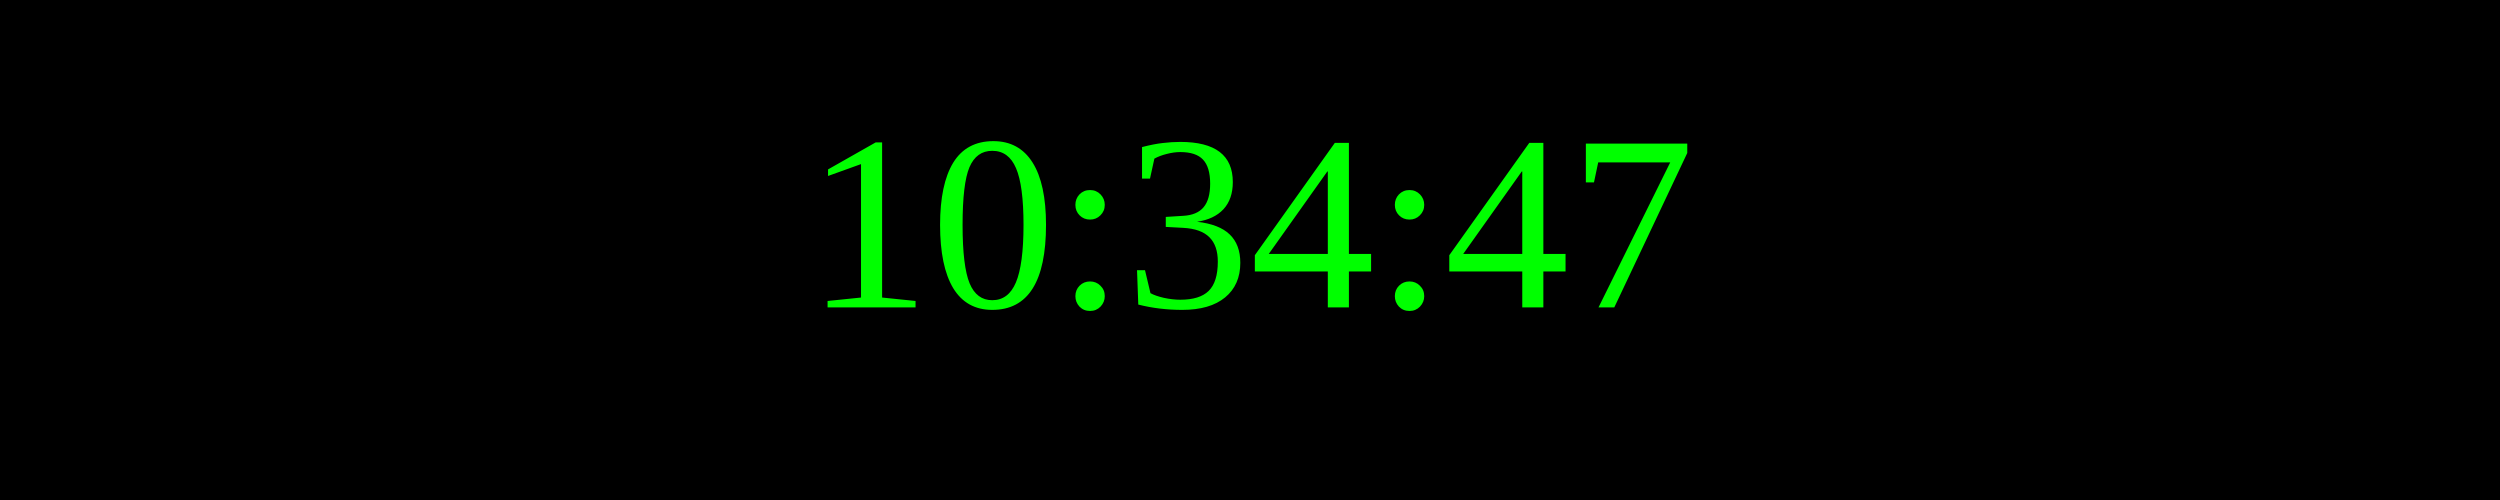
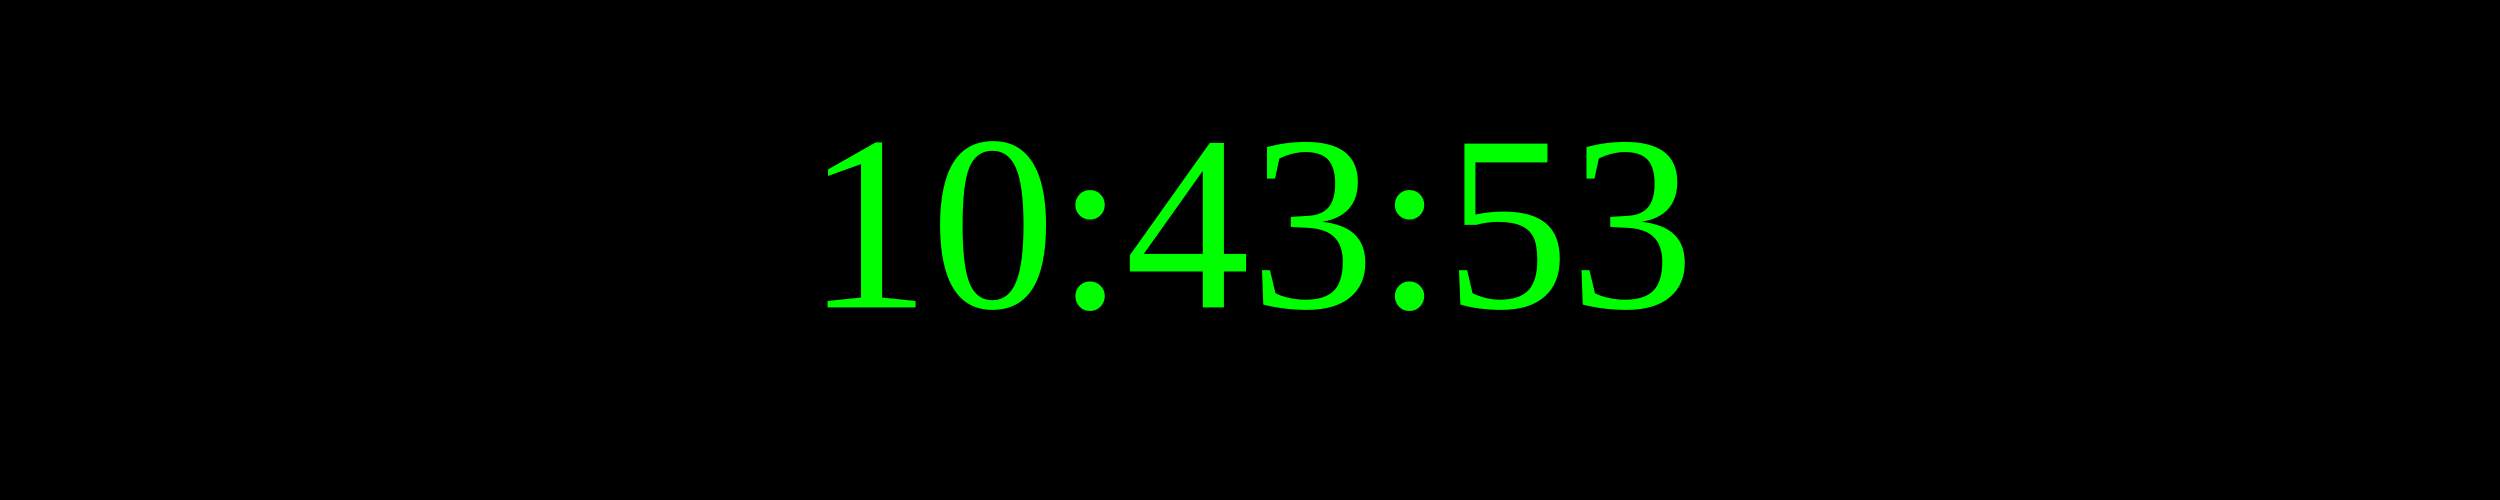
<svg xmlns="http://www.w3.org/2000/svg" width="250" height="50">
  <rect width="100%" height="100%" fill="black" />
  <text x="50%" y="50%" font-size="25" fill="lime" text-anchor="middle" dominant-baseline="middle">
- 10:34:47
+ 10:43:53
</text>
</svg>
